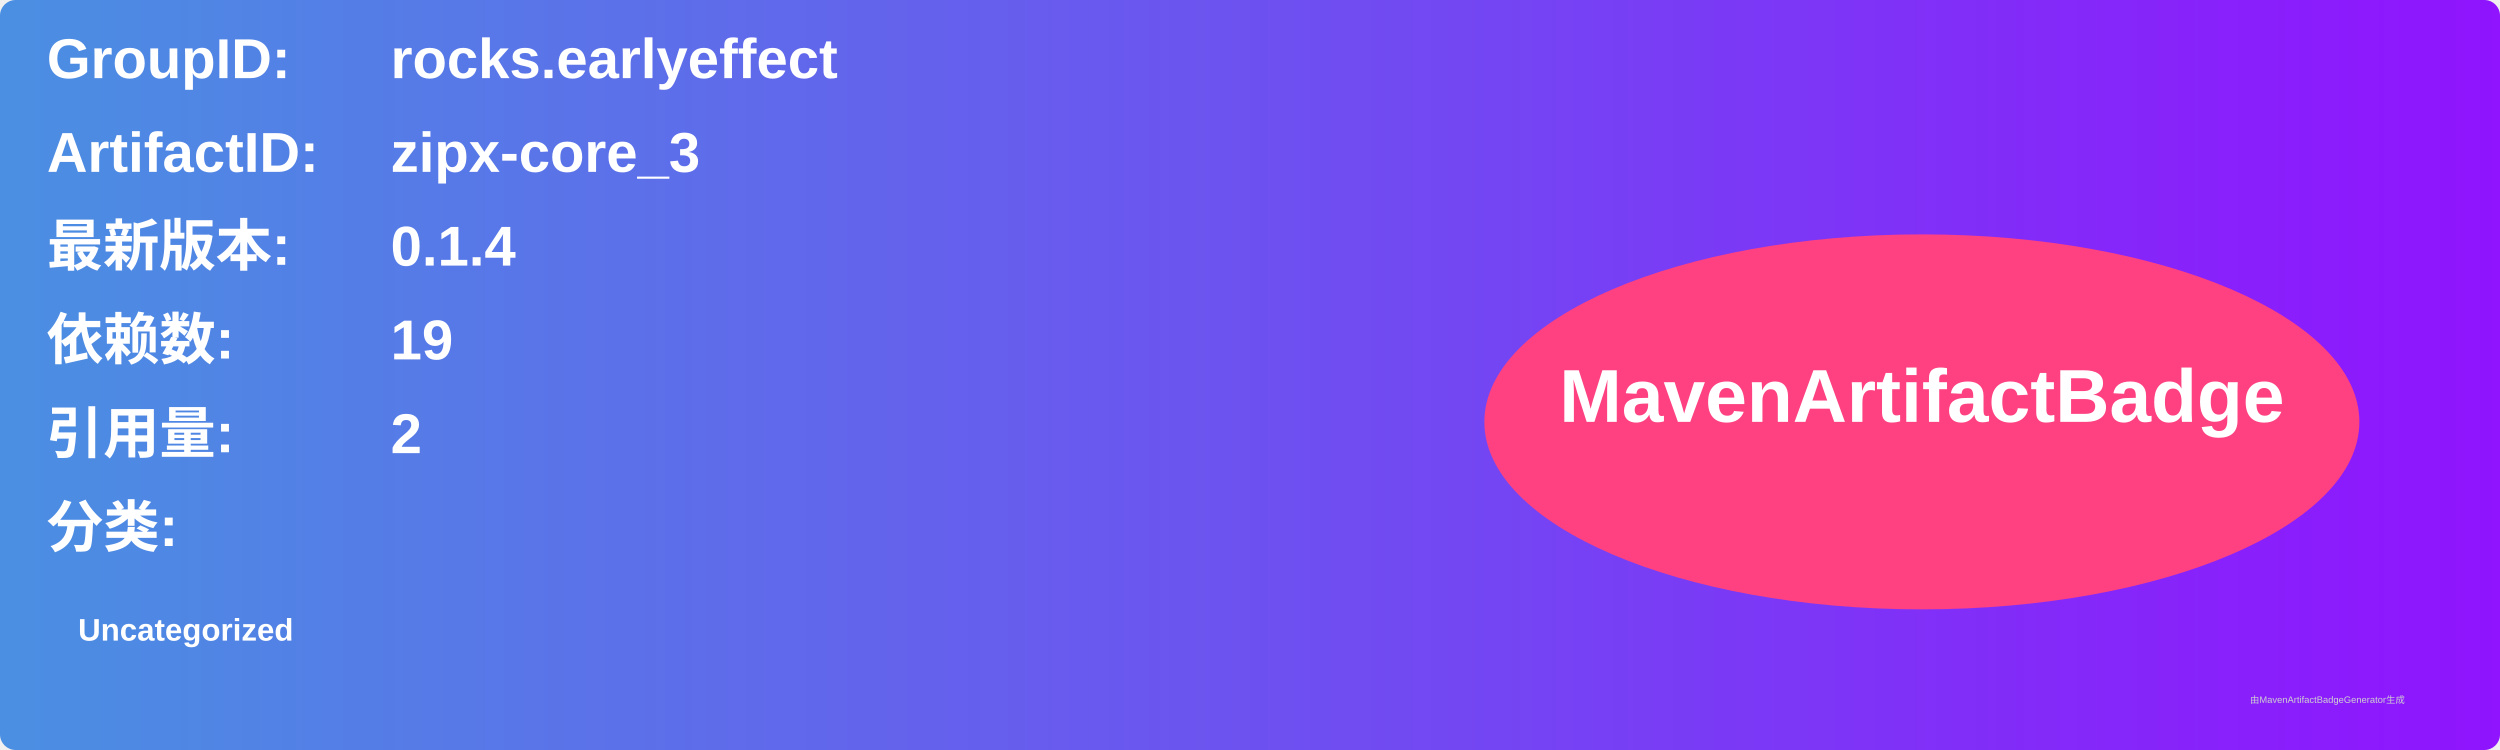
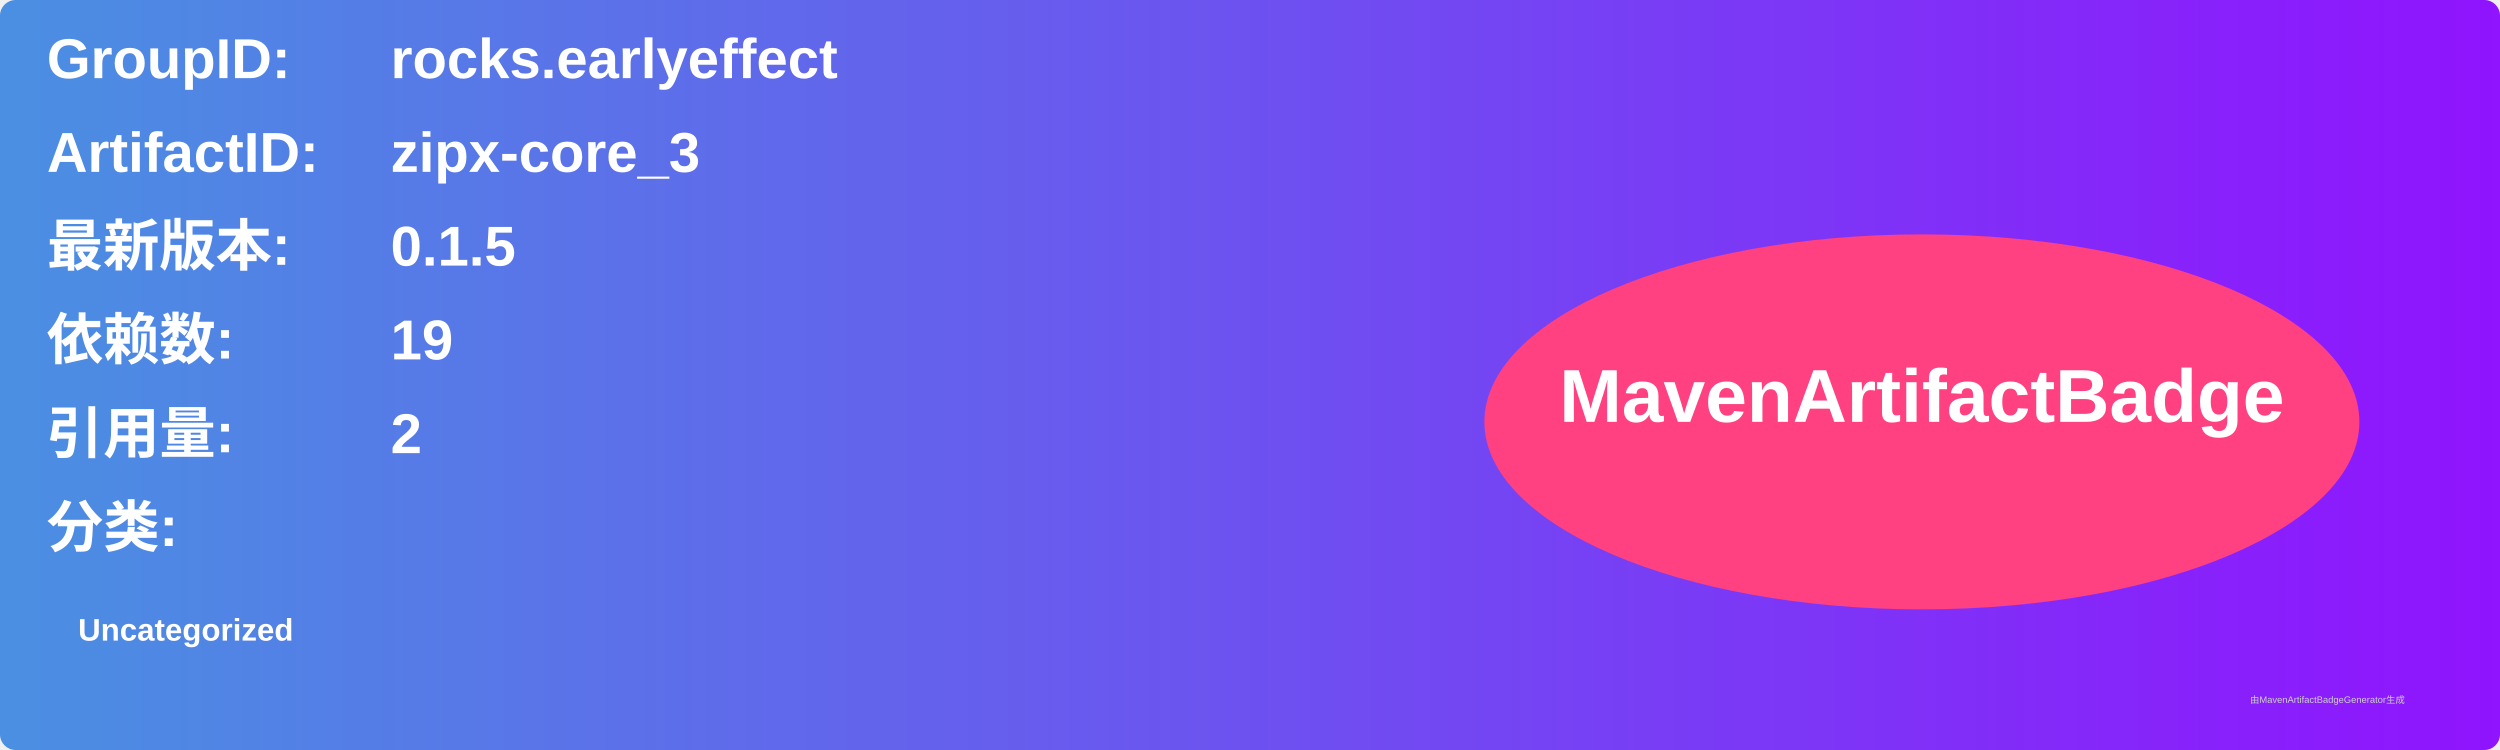
<svg xmlns="http://www.w3.org/2000/svg" width="800" height="240" viewBox="0 0 800 240">
  <linearGradient id="grad" x1="0%" y1="0%" x2="100%" y2="0%">
    <stop offset="0%" stop-color="#4a90e2" />
    <stop offset="100%" stop-color="#9013fe" />
  </linearGradient>
  <rect width="100%" height="100%" rx="5" ry="5" fill="url(#grad)" />
  <g transform="translate(15, 15)">
    <text x="0" y="10" font-family="Arial" font-size="18" fill="white" font-weight="bold" width="260">GroupID:</text>
    <text x="110" y="10" font-family="Arial" font-size="18" fill="white" font-weight="bold" width="460">rocks.earlyeffect</text>
    <text x="0" y="40" font-family="Arial" font-size="18" fill="white" font-weight="bold" width="260">ArtifactID:</text>
    <text x="110" y="40" font-family="Arial" font-size="18" fill="white" font-weight="bold" width="460">zipx-core_3</text>
    <text x="0" y="70" font-family="Arial" font-size="18" fill="white" font-weight="bold">最新版本:</text>
    <text x="110" y="70" font-family="Arial" font-size="18" fill="white" font-weight="bold">
-       <tspan font-weight="bold">0.1.4</tspan>
+       <tspan font-weight="bold">0.1.5</tspan>
    </text>
    <text x="0" y="100" font-family="Arial" font-size="18" fill="white" font-weight="bold">依赖数: </text>
    <text x="110" y="100" font-family="Arial" font-size="18" fill="white">
      <tspan font-weight="bold">19</tspan>
    </text>
    <text x="0" y="130" font-family="Arial" font-size="18" fill="white" font-weight="bold">引用量: </text>
    <text x="110" y="130" font-family="Arial" font-size="18" fill="white">
      <tspan font-weight="bold">2</tspan>
    </text>
    <text x="0" y="160" font-family="Arial" font-size="18" fill="white" font-weight="bold">分类:</text>
    <text x="10" y="190" font-family="Arial" font-size="10" fill="white">
      <tspan font-weight="bold">Uncategorized</tspan>
    </text>
    <ellipse cx="600" cy="120" rx="140" ry="60" fill="#ff4081" />
    <text x="600" y="120" text-anchor="middle" font-family="Arial" font-size="24" fill="white" font-weight="bold">MavenArtifactBadge</text>
  </g>
  <text x="720" y="225" font-family="Arial" font-size="3" fill="#d0d0d0">由MavenArtifactBadgeGenerator生成</text>
</svg>
